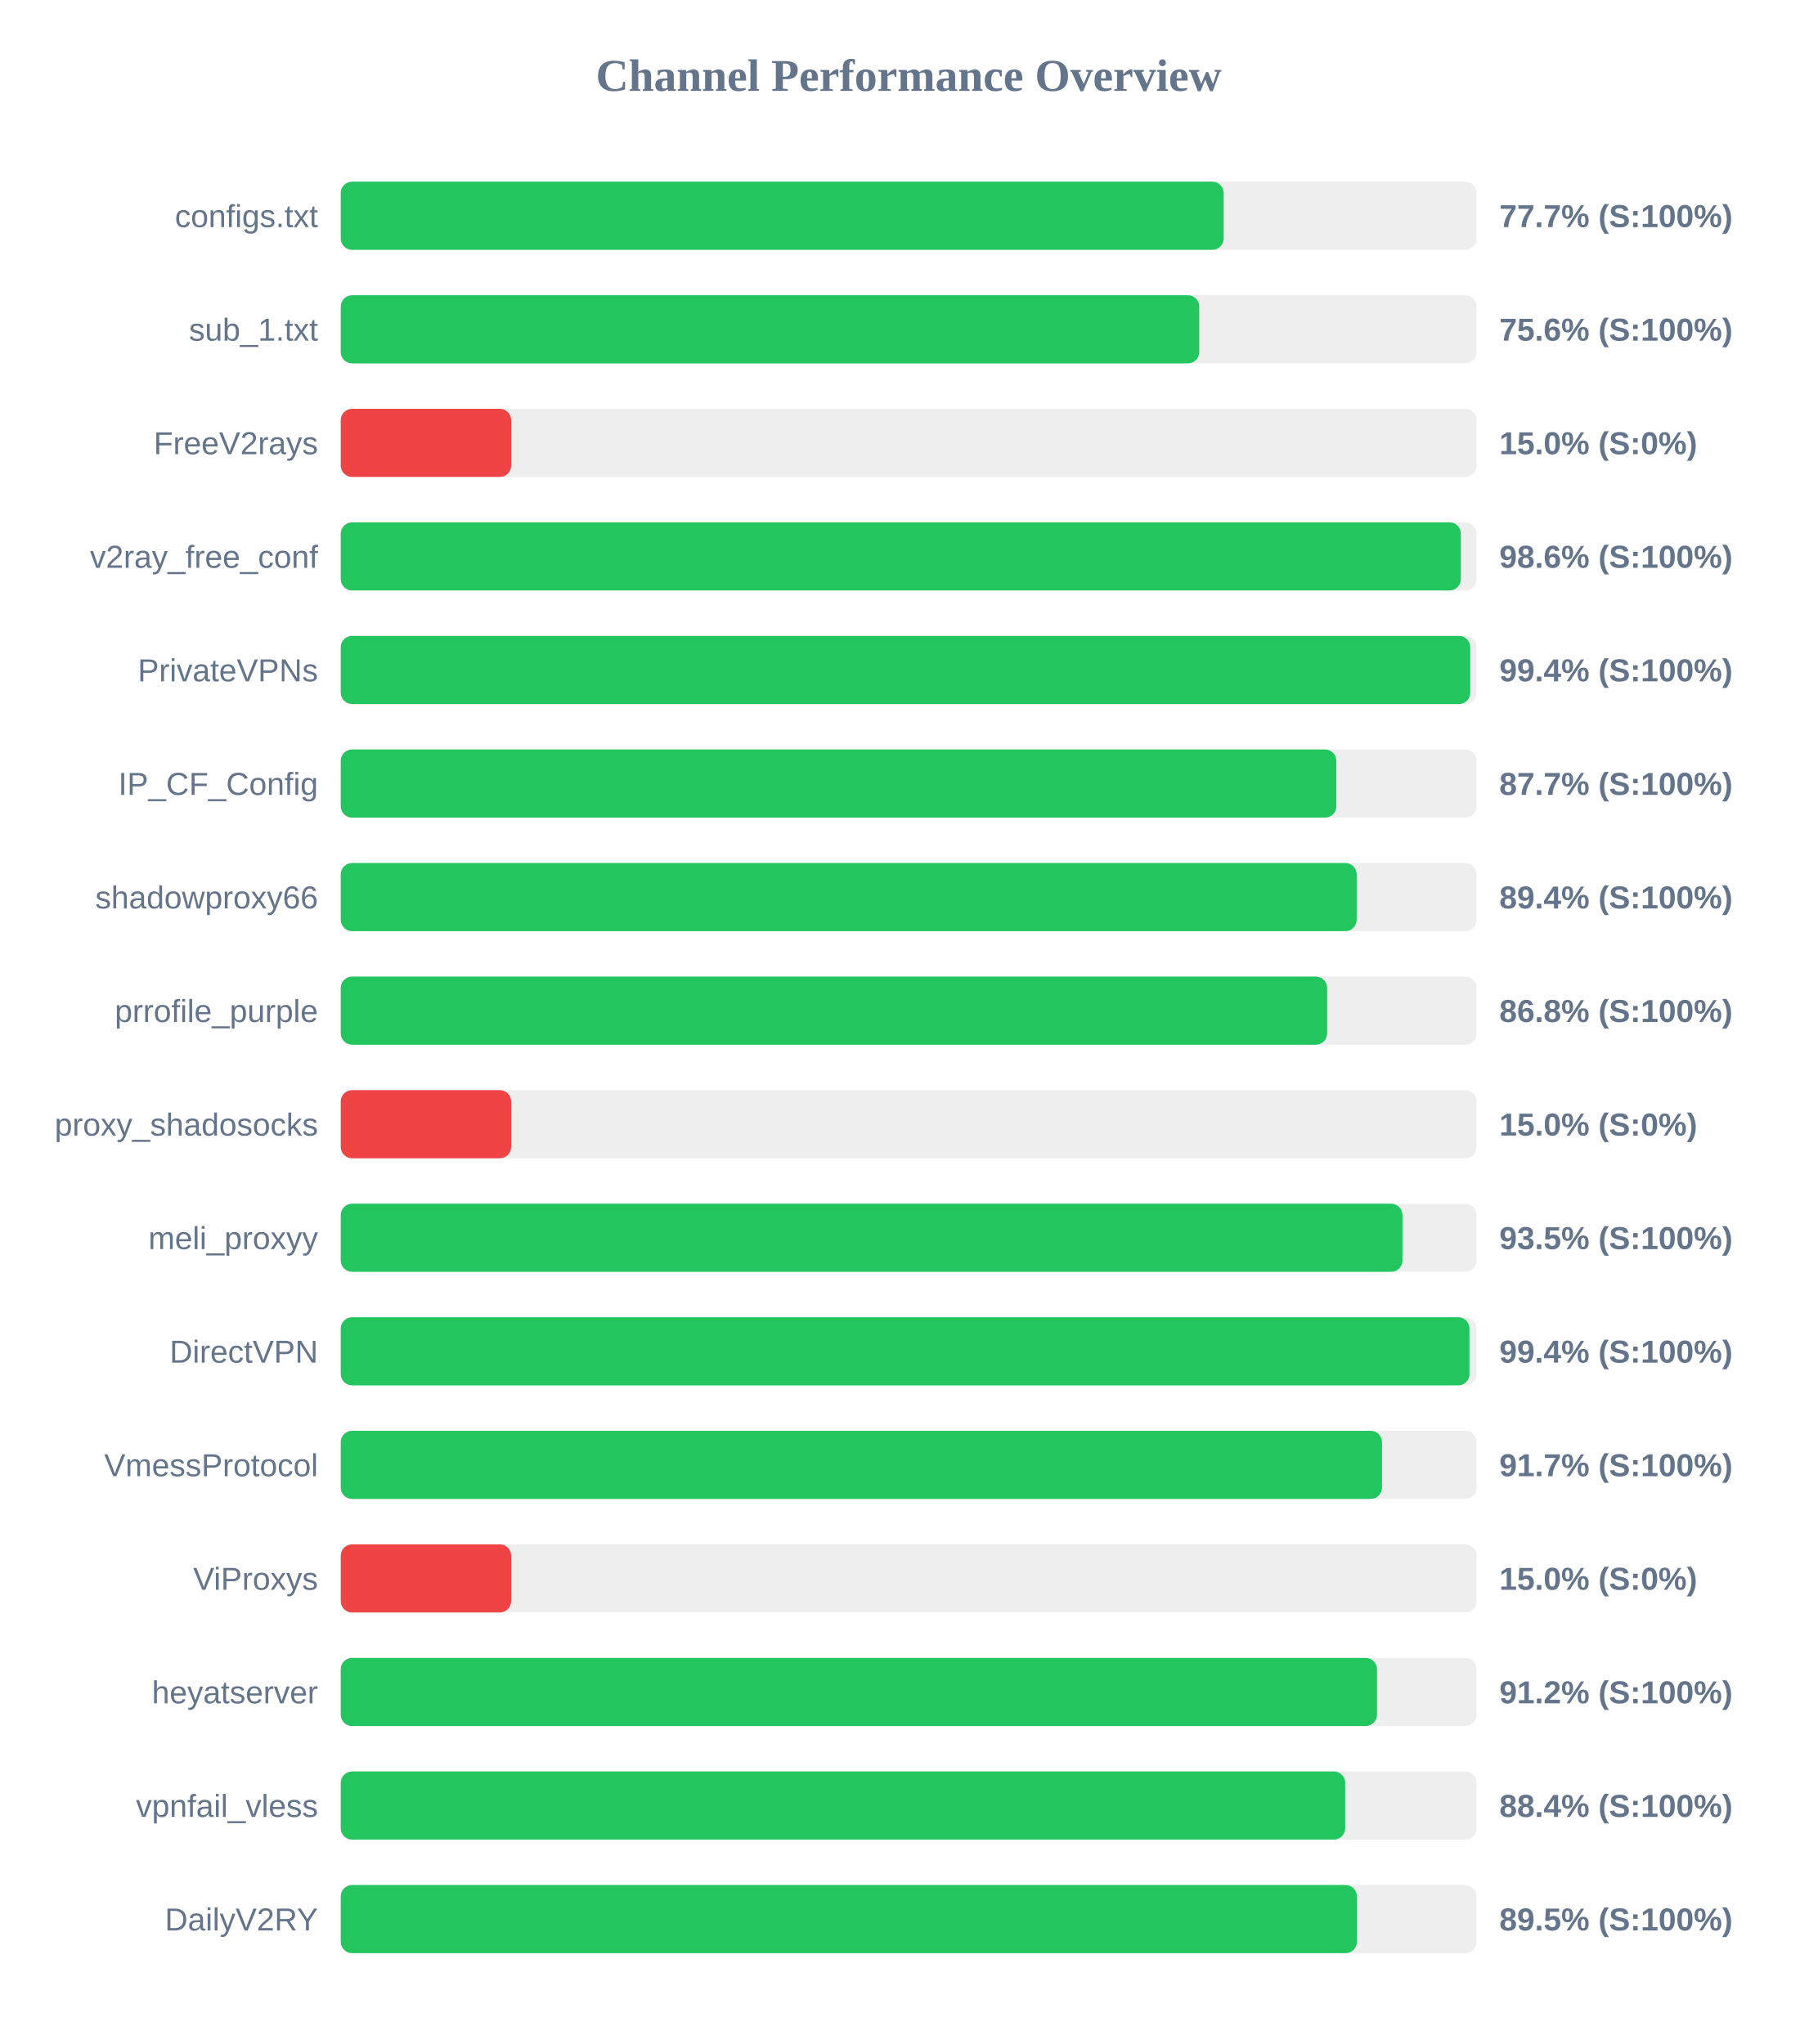
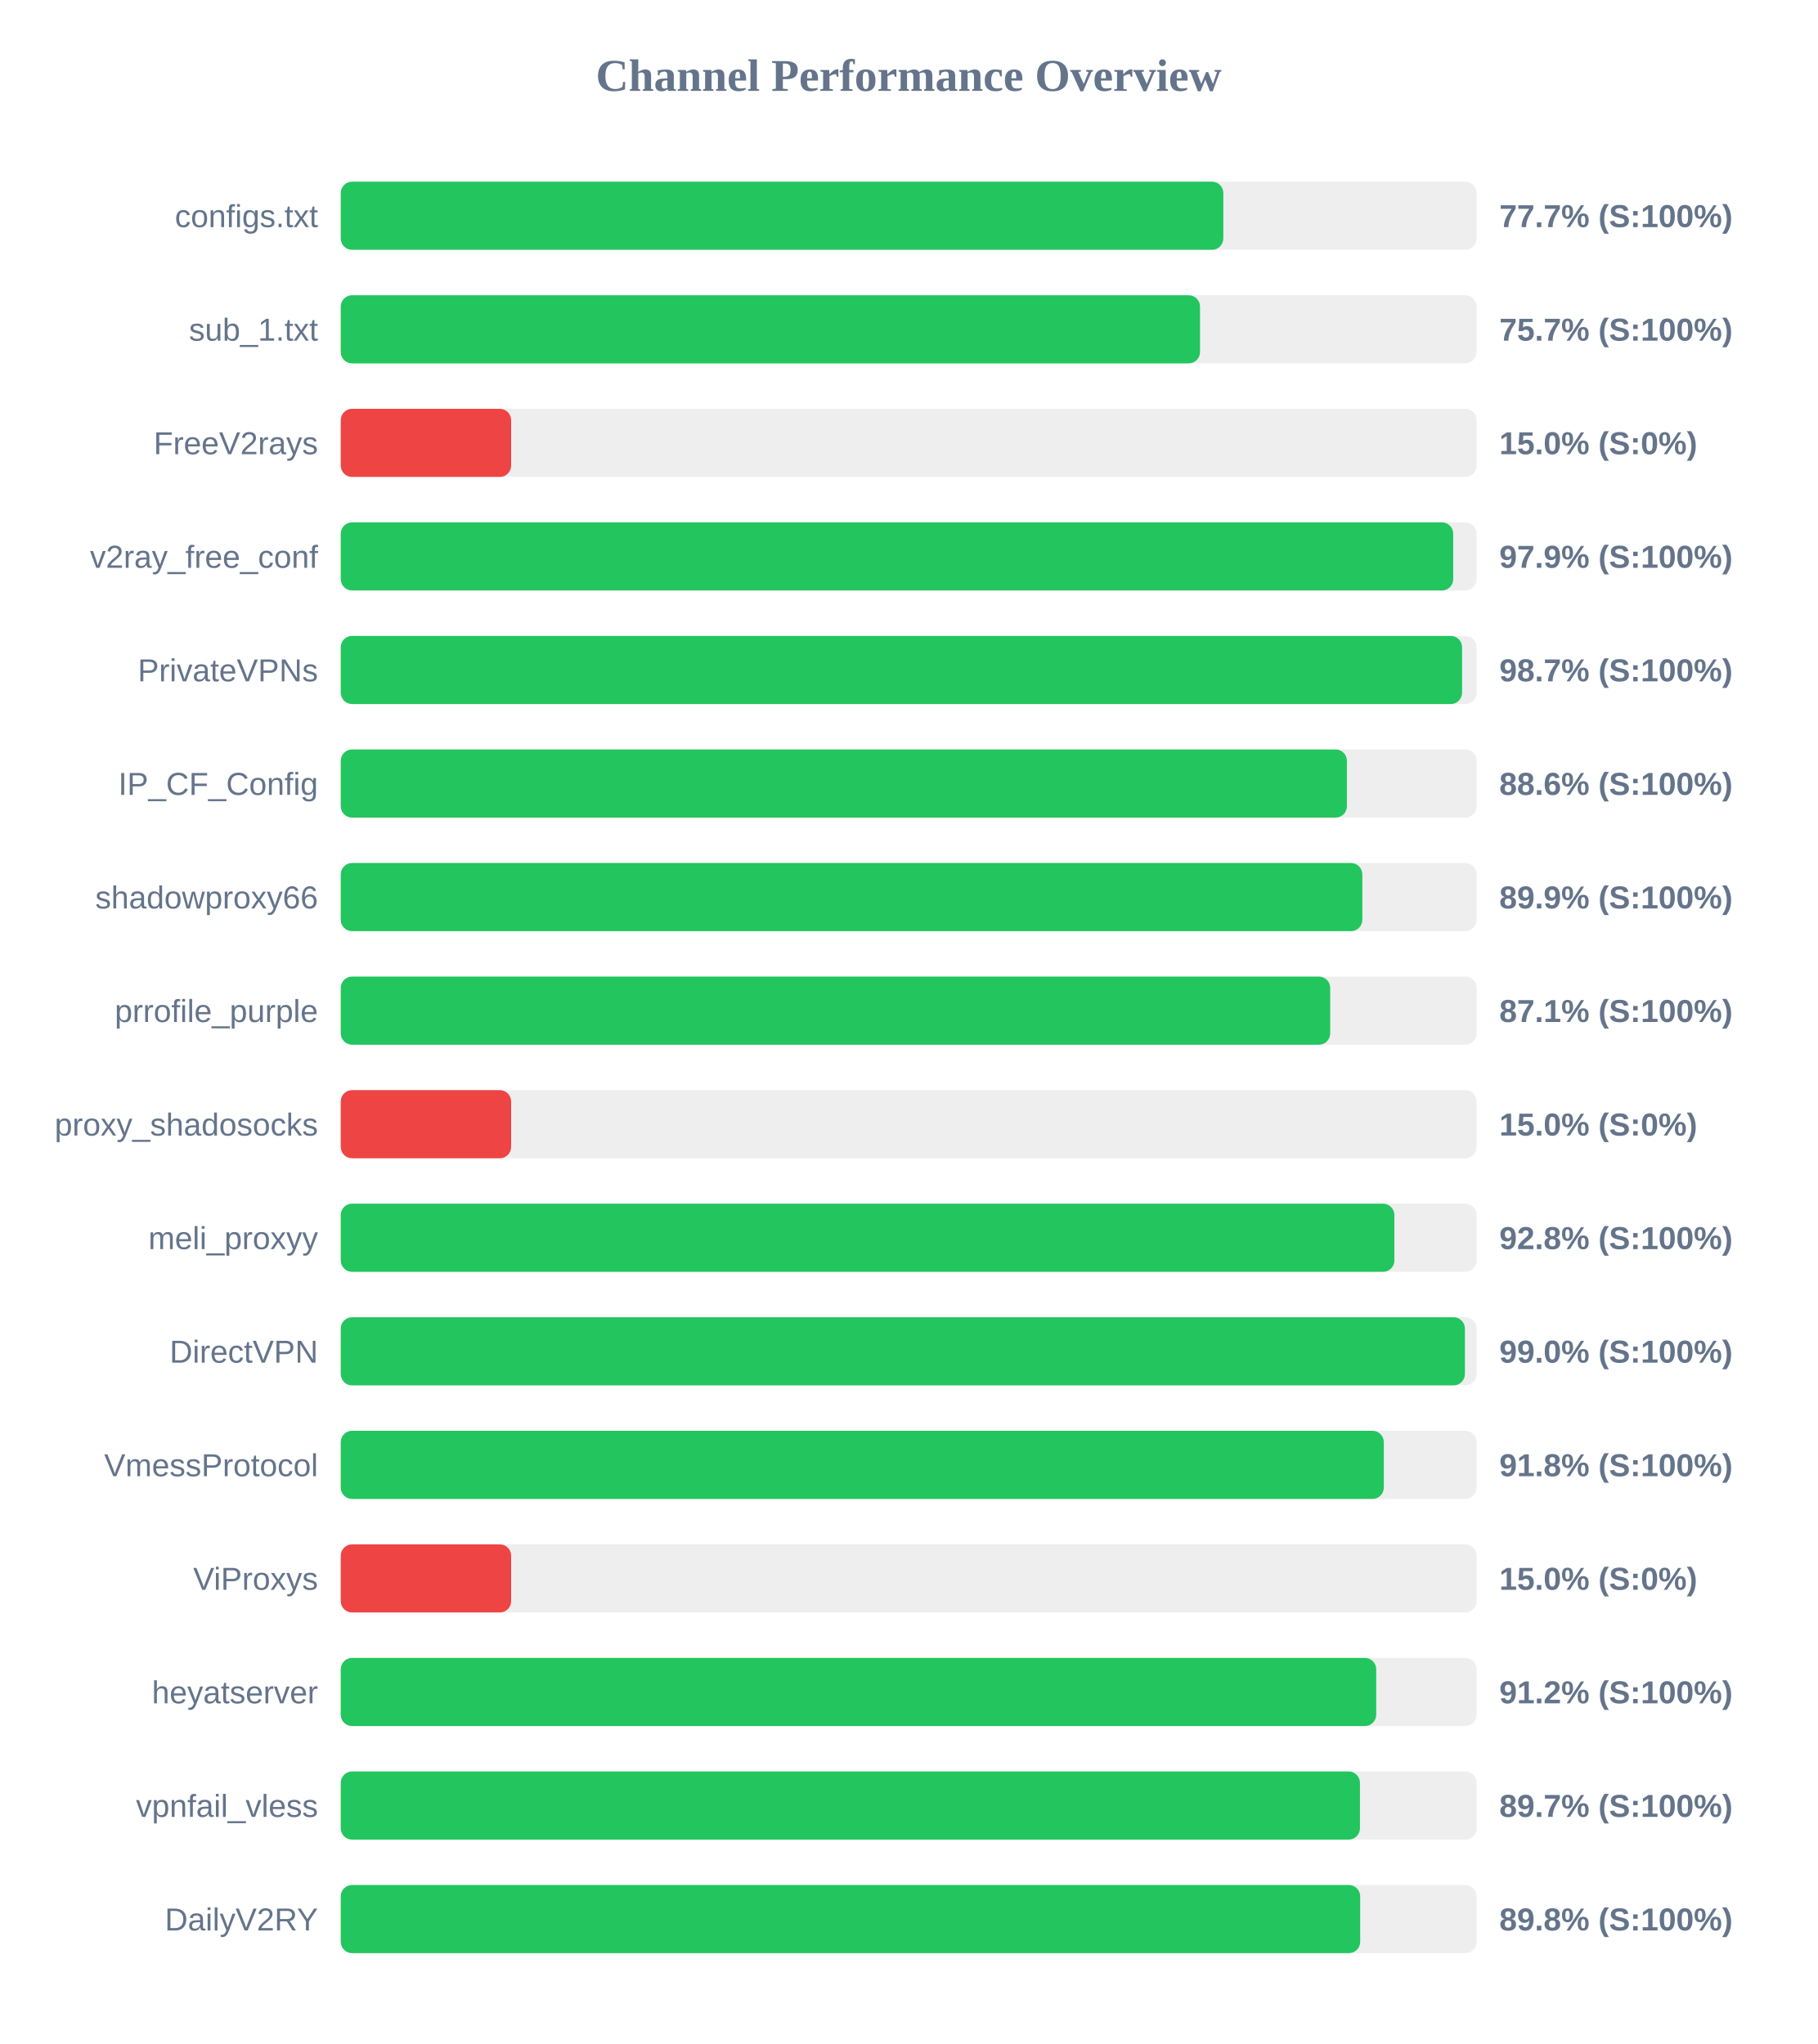
<svg xmlns="http://www.w3.org/2000/svg" width="800" height="900" version="1.1">
  <style>
        .row { font: 14px Arial; fill: #64748b; }
        .score { font: bold 14px Arial; fill: #64748b; }
    </style>
  <text x="400" y="40" text-anchor="middle" font-size="20px" font-weight="bold" fill="#64748b">Channel Performance Overview</text>
  <rect x="150" y="80" width="500" height="30" fill="#eee" rx="5" />
-   <rect x="150" y="80" width="388.65" height="30" fill="#22c55e" rx="5" />
+   <rect x="150" y="80" width="388.5" height="30" fill="#22c55e" rx="5" />
  <text x="140" y="100" text-anchor="end" class="row">configs.txt</text>
  <text x="660" y="100" text-anchor="start" class="score">77.7% (S:100%)</text>
  <rect x="150" y="130" width="500" height="30" fill="#eee" rx="5" />
-   <rect x="150" y="130" width="377.9" height="30" fill="#22c55e" rx="5" />
+   <rect x="150" y="130" width="378.25" height="30" fill="#22c55e" rx="5" />
  <text x="140" y="150" text-anchor="end" class="row">sub_1.txt</text>
-   <text x="660" y="150" text-anchor="start" class="score">75.6% (S:100%)</text>
+   <text x="660" y="150" text-anchor="start" class="score">75.7% (S:100%)</text>
  <rect x="150" y="180" width="500" height="30" fill="#eee" rx="5" />
  <rect x="150" y="180" width="75.0" height="30" fill="#ef4444" rx="5" />
  <text x="140" y="200" text-anchor="end" class="row">FreeV2rays</text>
  <text x="660" y="200" text-anchor="start" class="score">15.0% (S:0%)</text>
  <rect x="150" y="230" width="500" height="30" fill="#eee" rx="5" />
-   <rect x="150" y="230" width="493.05" height="30" fill="#22c55e" rx="5" />
+   <rect x="150" y="230" width="489.7" height="30" fill="#22c55e" rx="5" />
  <text x="140" y="250" text-anchor="end" class="row">v2ray_free_conf</text>
-   <text x="660" y="250" text-anchor="start" class="score">98.6% (S:100%)</text>
+   <text x="660" y="250" text-anchor="start" class="score">97.9% (S:100%)</text>
  <rect x="150" y="280" width="500" height="30" fill="#eee" rx="5" />
-   <rect x="150" y="280" width="497.2" height="30" fill="#22c55e" rx="5" />
+   <rect x="150" y="280" width="493.6" height="30" fill="#22c55e" rx="5" />
  <text x="140" y="300" text-anchor="end" class="row">PrivateVPNs</text>
-   <text x="660" y="300" text-anchor="start" class="score">99.4% (S:100%)</text>
+   <text x="660" y="300" text-anchor="start" class="score">98.7% (S:100%)</text>
  <rect x="150" y="330" width="500" height="30" fill="#eee" rx="5" />
-   <rect x="150" y="330" width="438.25" height="30" fill="#22c55e" rx="5" />
+   <rect x="150" y="330" width="442.9" height="30" fill="#22c55e" rx="5" />
  <text x="140" y="350" text-anchor="end" class="row">IP_CF_Config</text>
-   <text x="660" y="350" text-anchor="start" class="score">87.7% (S:100%)</text>
+   <text x="660" y="350" text-anchor="start" class="score">88.6% (S:100%)</text>
  <rect x="150" y="380" width="500" height="30" fill="#eee" rx="5" />
-   <rect x="150" y="380" width="447.2" height="30" fill="#22c55e" rx="5" />
+   <rect x="150" y="380" width="449.7" height="30" fill="#22c55e" rx="5" />
  <text x="140" y="400" text-anchor="end" class="row">shadowproxy66</text>
-   <text x="660" y="400" text-anchor="start" class="score">89.4% (S:100%)</text>
+   <text x="660" y="400" text-anchor="start" class="score">89.9% (S:100%)</text>
  <rect x="150" y="430" width="500" height="30" fill="#eee" rx="5" />
-   <rect x="150" y="430" width="434.2" height="30" fill="#22c55e" rx="5" />
+   <rect x="150" y="430" width="435.55" height="30" fill="#22c55e" rx="5" />
  <text x="140" y="450" text-anchor="end" class="row">prrofile_purple</text>
-   <text x="660" y="450" text-anchor="start" class="score">86.8% (S:100%)</text>
+   <text x="660" y="450" text-anchor="start" class="score">87.1% (S:100%)</text>
  <rect x="150" y="480" width="500" height="30" fill="#eee" rx="5" />
  <rect x="150" y="480" width="75.0" height="30" fill="#ef4444" rx="5" />
  <text x="140" y="500" text-anchor="end" class="row">proxy_shadosocks</text>
  <text x="660" y="500" text-anchor="start" class="score">15.0% (S:0%)</text>
  <rect x="150" y="530" width="500" height="30" fill="#eee" rx="5" />
-   <rect x="150" y="530" width="467.35" height="30" fill="#22c55e" rx="5" />
+   <rect x="150" y="530" width="463.8" height="30" fill="#22c55e" rx="5" />
  <text x="140" y="550" text-anchor="end" class="row">meli_proxyy</text>
-   <text x="660" y="550" text-anchor="start" class="score">93.5% (S:100%)</text>
+   <text x="660" y="550" text-anchor="start" class="score">92.8% (S:100%)</text>
  <rect x="150" y="580" width="500" height="30" fill="#eee" rx="5" />
-   <rect x="150" y="580" width="496.85" height="30" fill="#22c55e" rx="5" />
+   <rect x="150" y="580" width="494.85" height="30" fill="#22c55e" rx="5" />
  <text x="140" y="600" text-anchor="end" class="row">DirectVPN</text>
-   <text x="660" y="600" text-anchor="start" class="score">99.4% (S:100%)</text>
+   <text x="660" y="600" text-anchor="start" class="score">99.0% (S:100%)</text>
  <rect x="150" y="630" width="500" height="30" fill="#eee" rx="5" />
-   <rect x="150" y="630" width="458.35" height="30" fill="#22c55e" rx="5" />
+   <rect x="150" y="630" width="459.15" height="30" fill="#22c55e" rx="5" />
  <text x="140" y="650" text-anchor="end" class="row">VmessProtocol</text>
-   <text x="660" y="650" text-anchor="start" class="score">91.7% (S:100%)</text>
+   <text x="660" y="650" text-anchor="start" class="score">91.8% (S:100%)</text>
  <rect x="150" y="680" width="500" height="30" fill="#eee" rx="5" />
  <rect x="150" y="680" width="75.0" height="30" fill="#ef4444" rx="5" />
  <text x="140" y="700" text-anchor="end" class="row">ViProxys</text>
  <text x="660" y="700" text-anchor="start" class="score">15.0% (S:0%)</text>
  <rect x="150" y="730" width="500" height="30" fill="#eee" rx="5" />
-   <rect x="150" y="730" width="456.15" height="30" fill="#22c55e" rx="5" />
+   <rect x="150" y="730" width="455.8" height="30" fill="#22c55e" rx="5" />
  <text x="140" y="750" text-anchor="end" class="row">heyatserver</text>
  <text x="660" y="750" text-anchor="start" class="score">91.2% (S:100%)</text>
  <rect x="150" y="780" width="500" height="30" fill="#eee" rx="5" />
-   <rect x="150" y="780" width="442.15" height="30" fill="#22c55e" rx="5" />
+   <rect x="150" y="780" width="448.65" height="30" fill="#22c55e" rx="5" />
  <text x="140" y="800" text-anchor="end" class="row">vpnfail_vless</text>
-   <text x="660" y="800" text-anchor="start" class="score">88.4% (S:100%)</text>
+   <text x="660" y="800" text-anchor="start" class="score">89.7% (S:100%)</text>
  <rect x="150" y="830" width="500" height="30" fill="#eee" rx="5" />
-   <rect x="150" y="830" width="447.3" height="30" fill="#22c55e" rx="5" />
+   <rect x="150" y="830" width="448.75" height="30" fill="#22c55e" rx="5" />
  <text x="140" y="850" text-anchor="end" class="row">DailyV2RY</text>
-   <text x="660" y="850" text-anchor="start" class="score">89.5% (S:100%)</text>
+   <text x="660" y="850" text-anchor="start" class="score">89.8% (S:100%)</text>
</svg>
